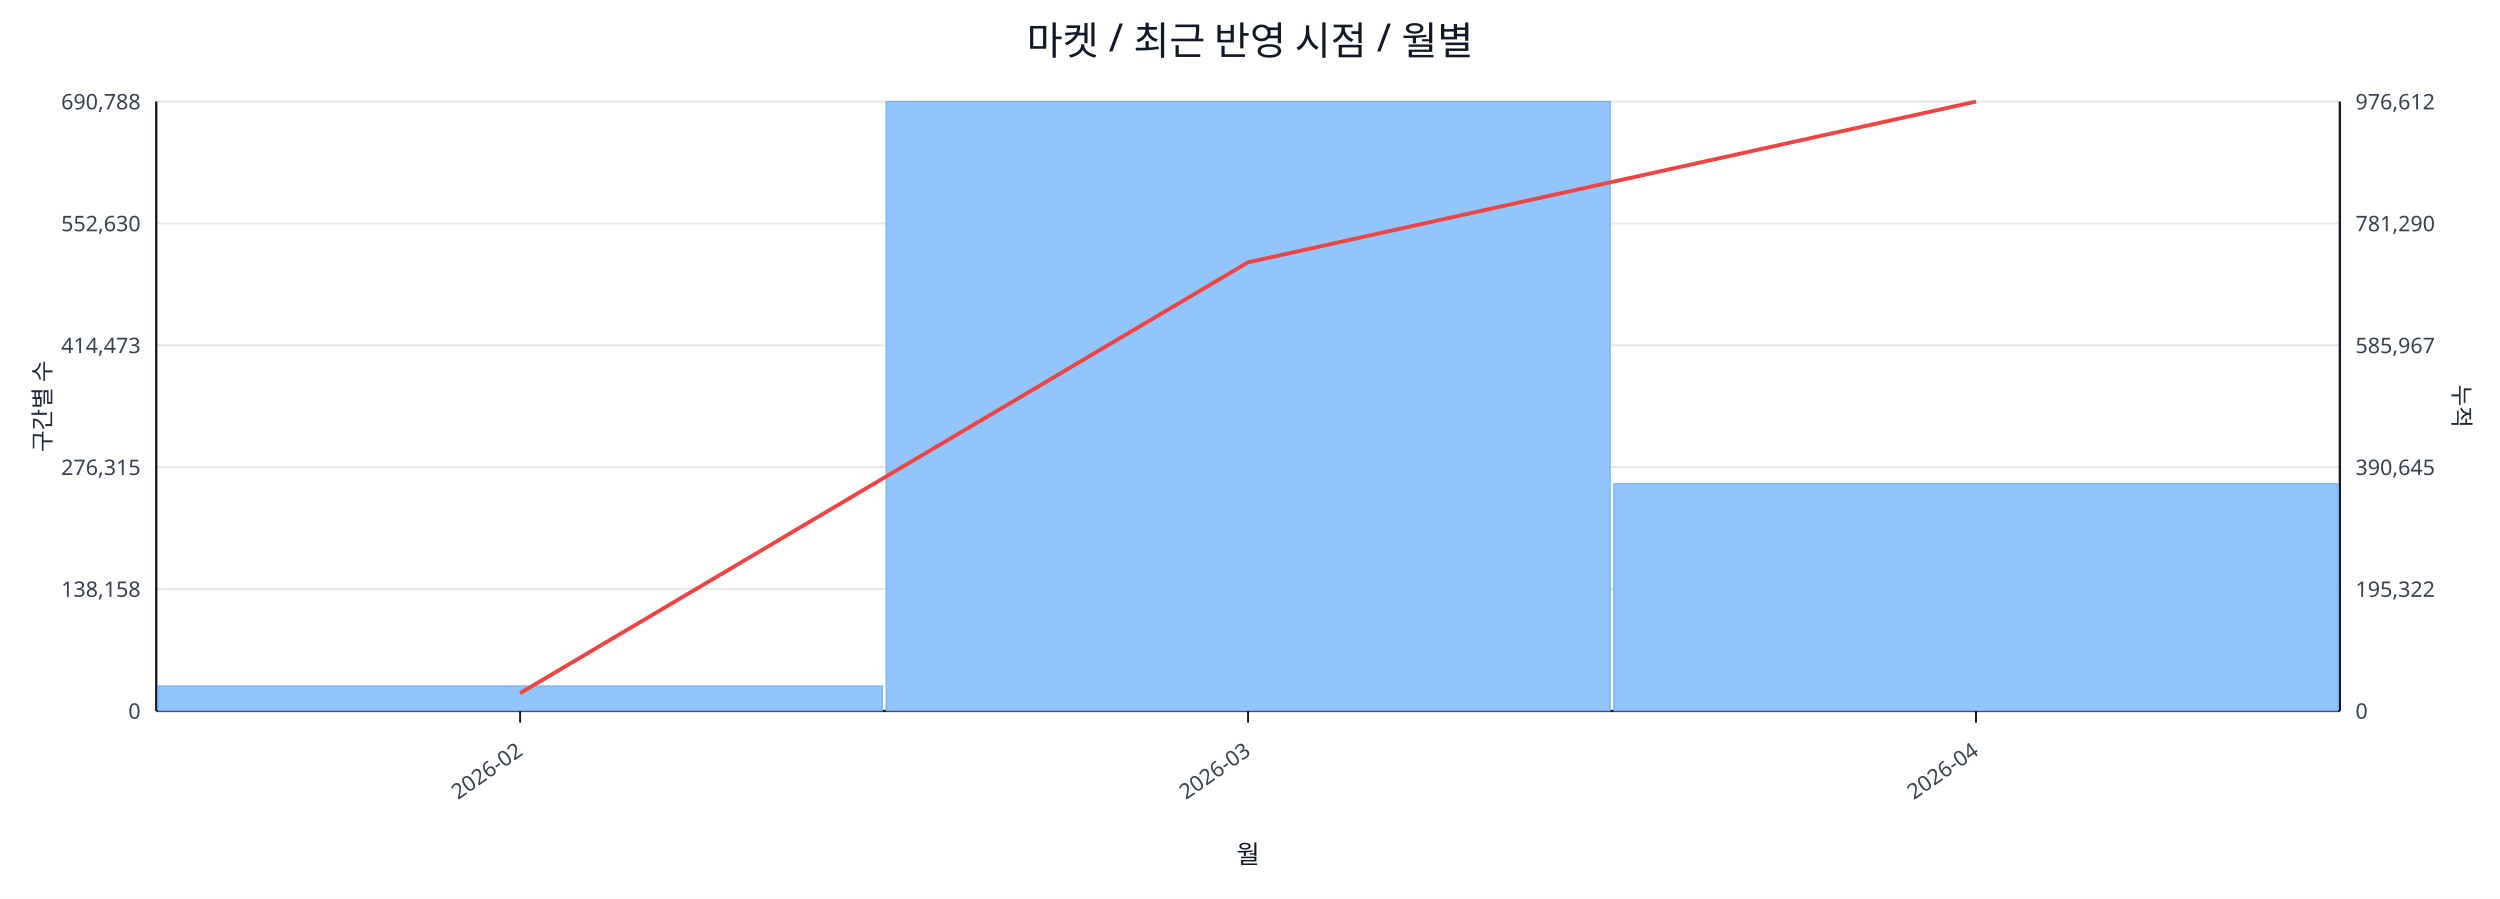
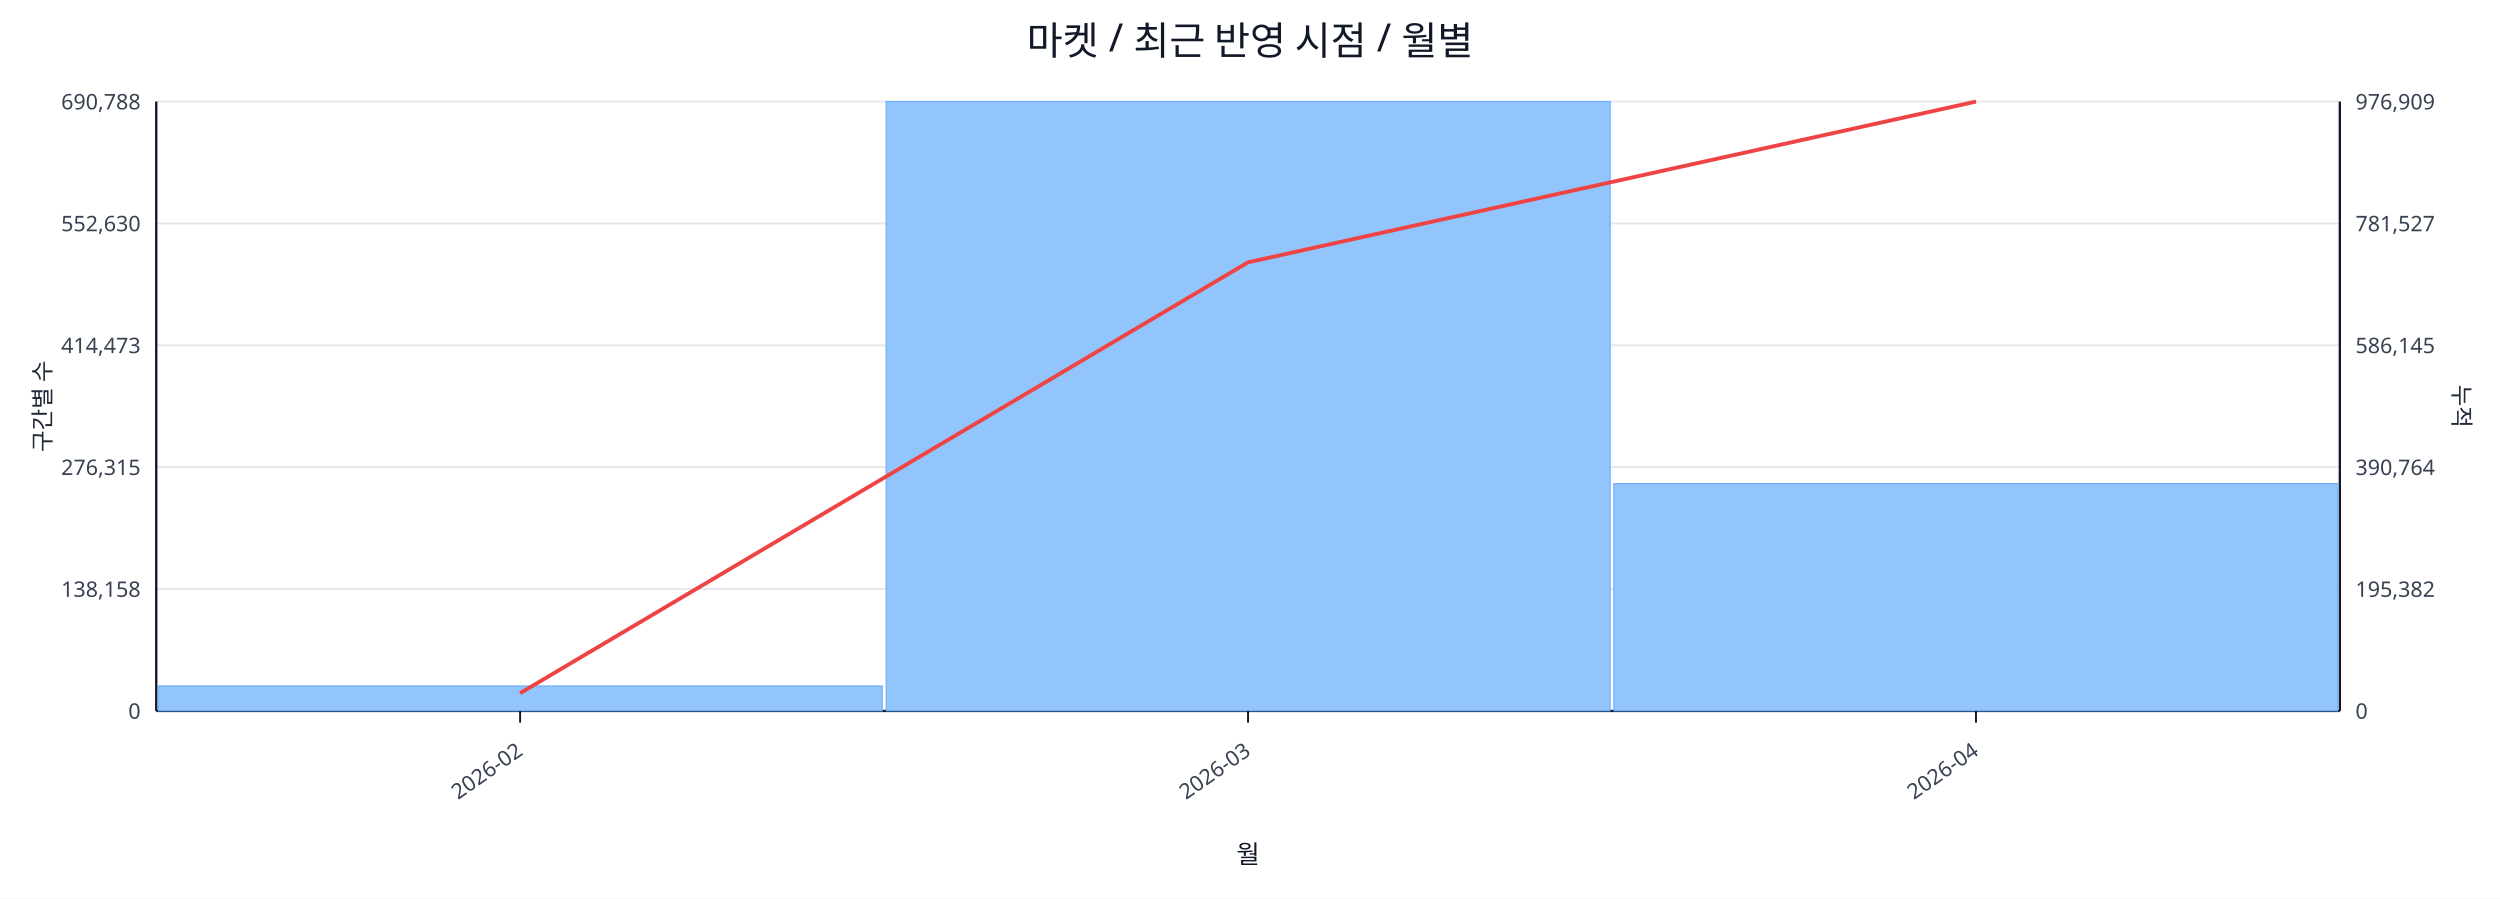
<svg xmlns="http://www.w3.org/2000/svg" width="1280" height="460" viewBox="0 0 1280 460">
  <rect x="0" y="0" width="100%" height="100%" fill="#ffffff" />
  <text x="640.0" y="28" font-size="20" text-anchor="middle" font-family="sans-serif" fill="#111827">마켓 / 최근 반영 시점 / 월별</text>
  <line x1="80.0" y1="52.0" x2="1198.0" y2="52.0" stroke="#e5e7eb" stroke-width="1" />
  <text x="72.0" y="56.0" font-size="11" text-anchor="end" font-family="sans-serif" fill="#374151">690,788</text>
-   <text x="1206.0" y="56.0" font-size="11" text-anchor="start" font-family="sans-serif" fill="#374151">976,612</text>
+   <text x="1206.0" y="56.0" font-size="11" text-anchor="start" font-family="sans-serif" fill="#374151">976,909</text>
  <line x1="80.0" y1="114.4" x2="1198.0" y2="114.4" stroke="#e5e7eb" stroke-width="1" />
  <text x="72.0" y="118.4" font-size="11" text-anchor="end" font-family="sans-serif" fill="#374151">552,630</text>
-   <text x="1206.0" y="118.4" font-size="11" text-anchor="start" font-family="sans-serif" fill="#374151">781,290</text>
+   <text x="1206.0" y="118.4" font-size="11" text-anchor="start" font-family="sans-serif" fill="#374151">781,527</text>
  <line x1="80.0" y1="176.8" x2="1198.0" y2="176.8" stroke="#e5e7eb" stroke-width="1" />
  <text x="72.0" y="180.8" font-size="11" text-anchor="end" font-family="sans-serif" fill="#374151">414,473</text>
-   <text x="1206.0" y="180.8" font-size="11" text-anchor="start" font-family="sans-serif" fill="#374151">585,967</text>
+   <text x="1206.0" y="180.8" font-size="11" text-anchor="start" font-family="sans-serif" fill="#374151">586,145</text>
  <line x1="80.0" y1="239.2" x2="1198.0" y2="239.2" stroke="#e5e7eb" stroke-width="1" />
  <text x="72.0" y="243.2" font-size="11" text-anchor="end" font-family="sans-serif" fill="#374151">276,315</text>
-   <text x="1206.0" y="243.2" font-size="11" text-anchor="start" font-family="sans-serif" fill="#374151">390,645</text>
+   <text x="1206.0" y="243.2" font-size="11" text-anchor="start" font-family="sans-serif" fill="#374151">390,764</text>
  <line x1="80.0" y1="301.6" x2="1198.0" y2="301.6" stroke="#e5e7eb" stroke-width="1" />
  <text x="72.0" y="305.6" font-size="11" text-anchor="end" font-family="sans-serif" fill="#374151">138,158</text>
-   <text x="1206.0" y="305.6" font-size="11" text-anchor="start" font-family="sans-serif" fill="#374151">195,322</text>
+   <text x="1206.0" y="305.6" font-size="11" text-anchor="start" font-family="sans-serif" fill="#374151">195,382</text>
  <line x1="80.0" y1="364.0" x2="1198.0" y2="364.0" stroke="#e5e7eb" stroke-width="1" />
  <text x="72.0" y="368.0" font-size="11" text-anchor="end" font-family="sans-serif" fill="#374151">0</text>
  <text x="1206.0" y="368.0" font-size="11" text-anchor="start" font-family="sans-serif" fill="#374151">0</text>
  <line x1="80.0" y1="364.0" x2="1198.0" y2="364.0" stroke="#111827" stroke-width="1.2" />
  <line x1="80.0" y1="52.0" x2="80.0" y2="364.0" stroke="#111827" stroke-width="1.2" />
  <line x1="1198.0" y1="52.0" x2="1198.0" y2="364.0" stroke="#111827" stroke-width="1.2" />
  <rect x="81.0" y="351.2" width="370.7" height="12.8" fill="#93c5fd" stroke="#60a5fa" stroke-width="0.5" />
  <rect x="453.7" y="52.0" width="370.7" height="312.0" fill="#93c5fd" stroke="#60a5fa" stroke-width="0.5" />
-   <rect x="826.3" y="247.7" width="370.7" height="116.3" fill="#93c5fd" stroke="#60a5fa" stroke-width="0.5" />
+   <rect x="826.3" y="247.6" width="370.7" height="116.4" fill="#93c5fd" stroke="#60a5fa" stroke-width="0.5" />
  <polyline fill="none" stroke="#ef4444" stroke-width="2" points="266.3,354.9 639.0,134.3 1011.7,52.0" />
  <line x1="266.3" y1="364.0" x2="266.3" y2="370.0" stroke="#111827" stroke-width="1" />
  <text x="268.3" y="386.0" font-size="11" text-anchor="end" transform="rotate(-35 268.3 386.0)" font-family="sans-serif" fill="#374151">2026-02</text>
  <line x1="639.0" y1="364.0" x2="639.0" y2="370.0" stroke="#111827" stroke-width="1" />
  <text x="641.0" y="386.0" font-size="11" text-anchor="end" transform="rotate(-35 641.0 386.0)" font-family="sans-serif" fill="#374151">2026-03</text>
  <line x1="1011.7" y1="364.0" x2="1011.7" y2="370.0" stroke="#111827" stroke-width="1" />
  <text x="1013.7" y="386.0" font-size="11" text-anchor="end" transform="rotate(-35 1013.7 386.0)" font-family="sans-serif" fill="#374151">2026-04</text>
  <text x="26" y="208.0" font-size="12" transform="rotate(-90 26 208.0)" text-anchor="middle" font-family="sans-serif" fill="#1f2937">구간별 수</text>
  <text x="1256.0" y="208.0" font-size="12" transform="rotate(90 1256.0 208.0)" text-anchor="middle" font-family="sans-serif" fill="#1f2937">누적</text>
  <text x="639.0" y="442.0" font-size="13" text-anchor="middle" font-family="sans-serif" fill="#111827">월</text>
</svg>
